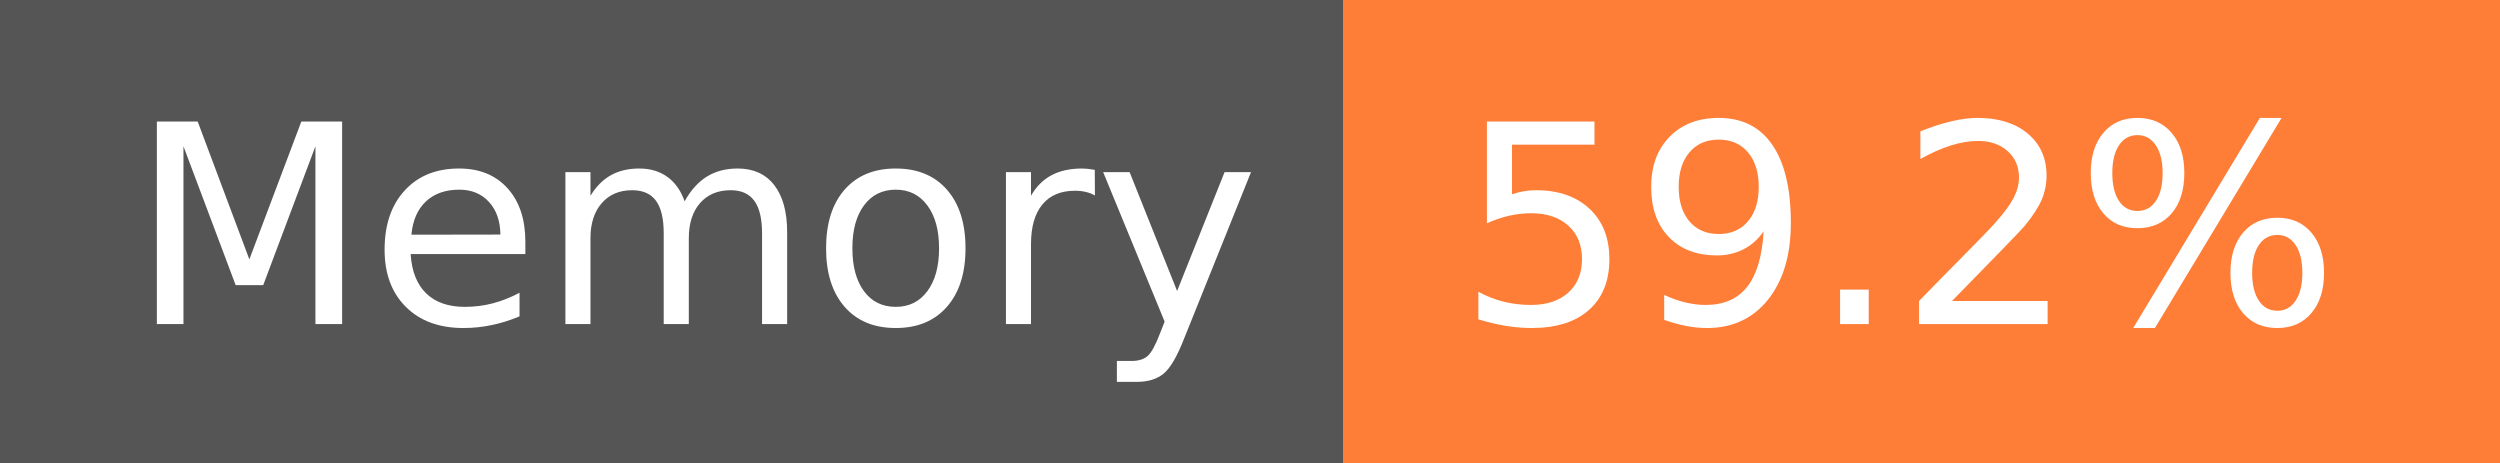
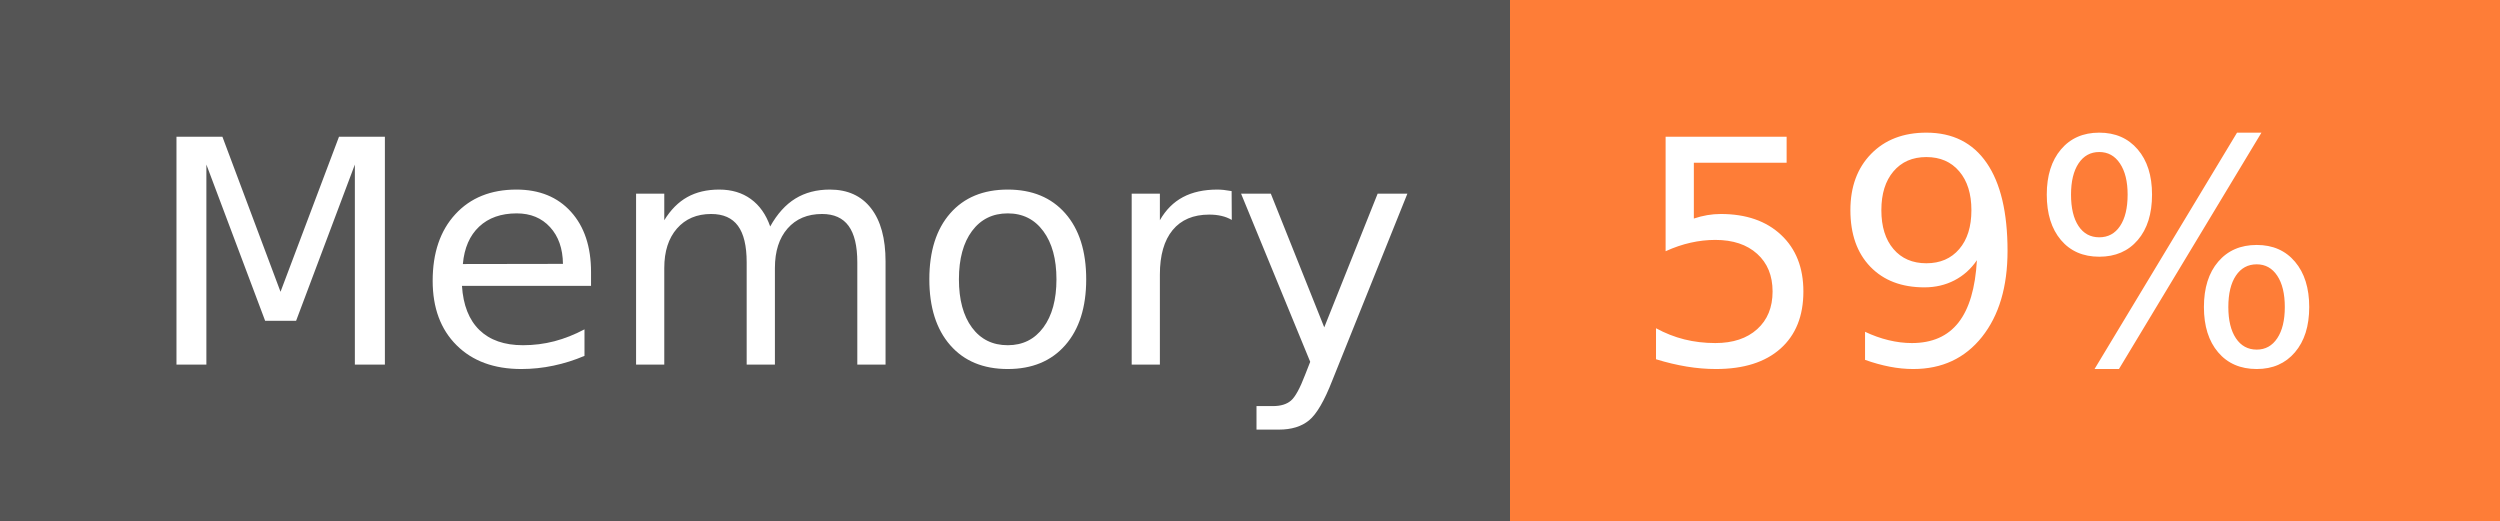
- <svg xmlns="http://www.w3.org/2000/svg" width="108" height="20" role="img" aria-label="Memory: 59.2%">
+ <svg xmlns="http://www.w3.org/2000/svg" width="96" height="20" role="img" aria-label="Memory: 59%">
  <g shape-rendering="crispEdges">
    <rect width="58" height="20" fill="#555" />
-     <rect x="58" width="50" height="20" fill="#fe7d37" />
+     <rect x="58" width="38" height="20" fill="#fe7d37" />
  </g>
  <g fill="#fff" text-anchor="middle" font-family="Verdana,Geneva,DejaVu Sans,sans-serif" text-rendering="geometricPrecision" font-size="120">
    <text x="300" y="140" transform="scale(.1)" fill="#fff" textLength="466">Memory</text>
-     <text x="820" y="140" transform="scale(.1)" fill="#fff" textLength="390">59.2%</text>
+     <text x="760" y="140" transform="scale(.1)" fill="#fff" textLength="276">59%</text>
  </g>
</svg>
